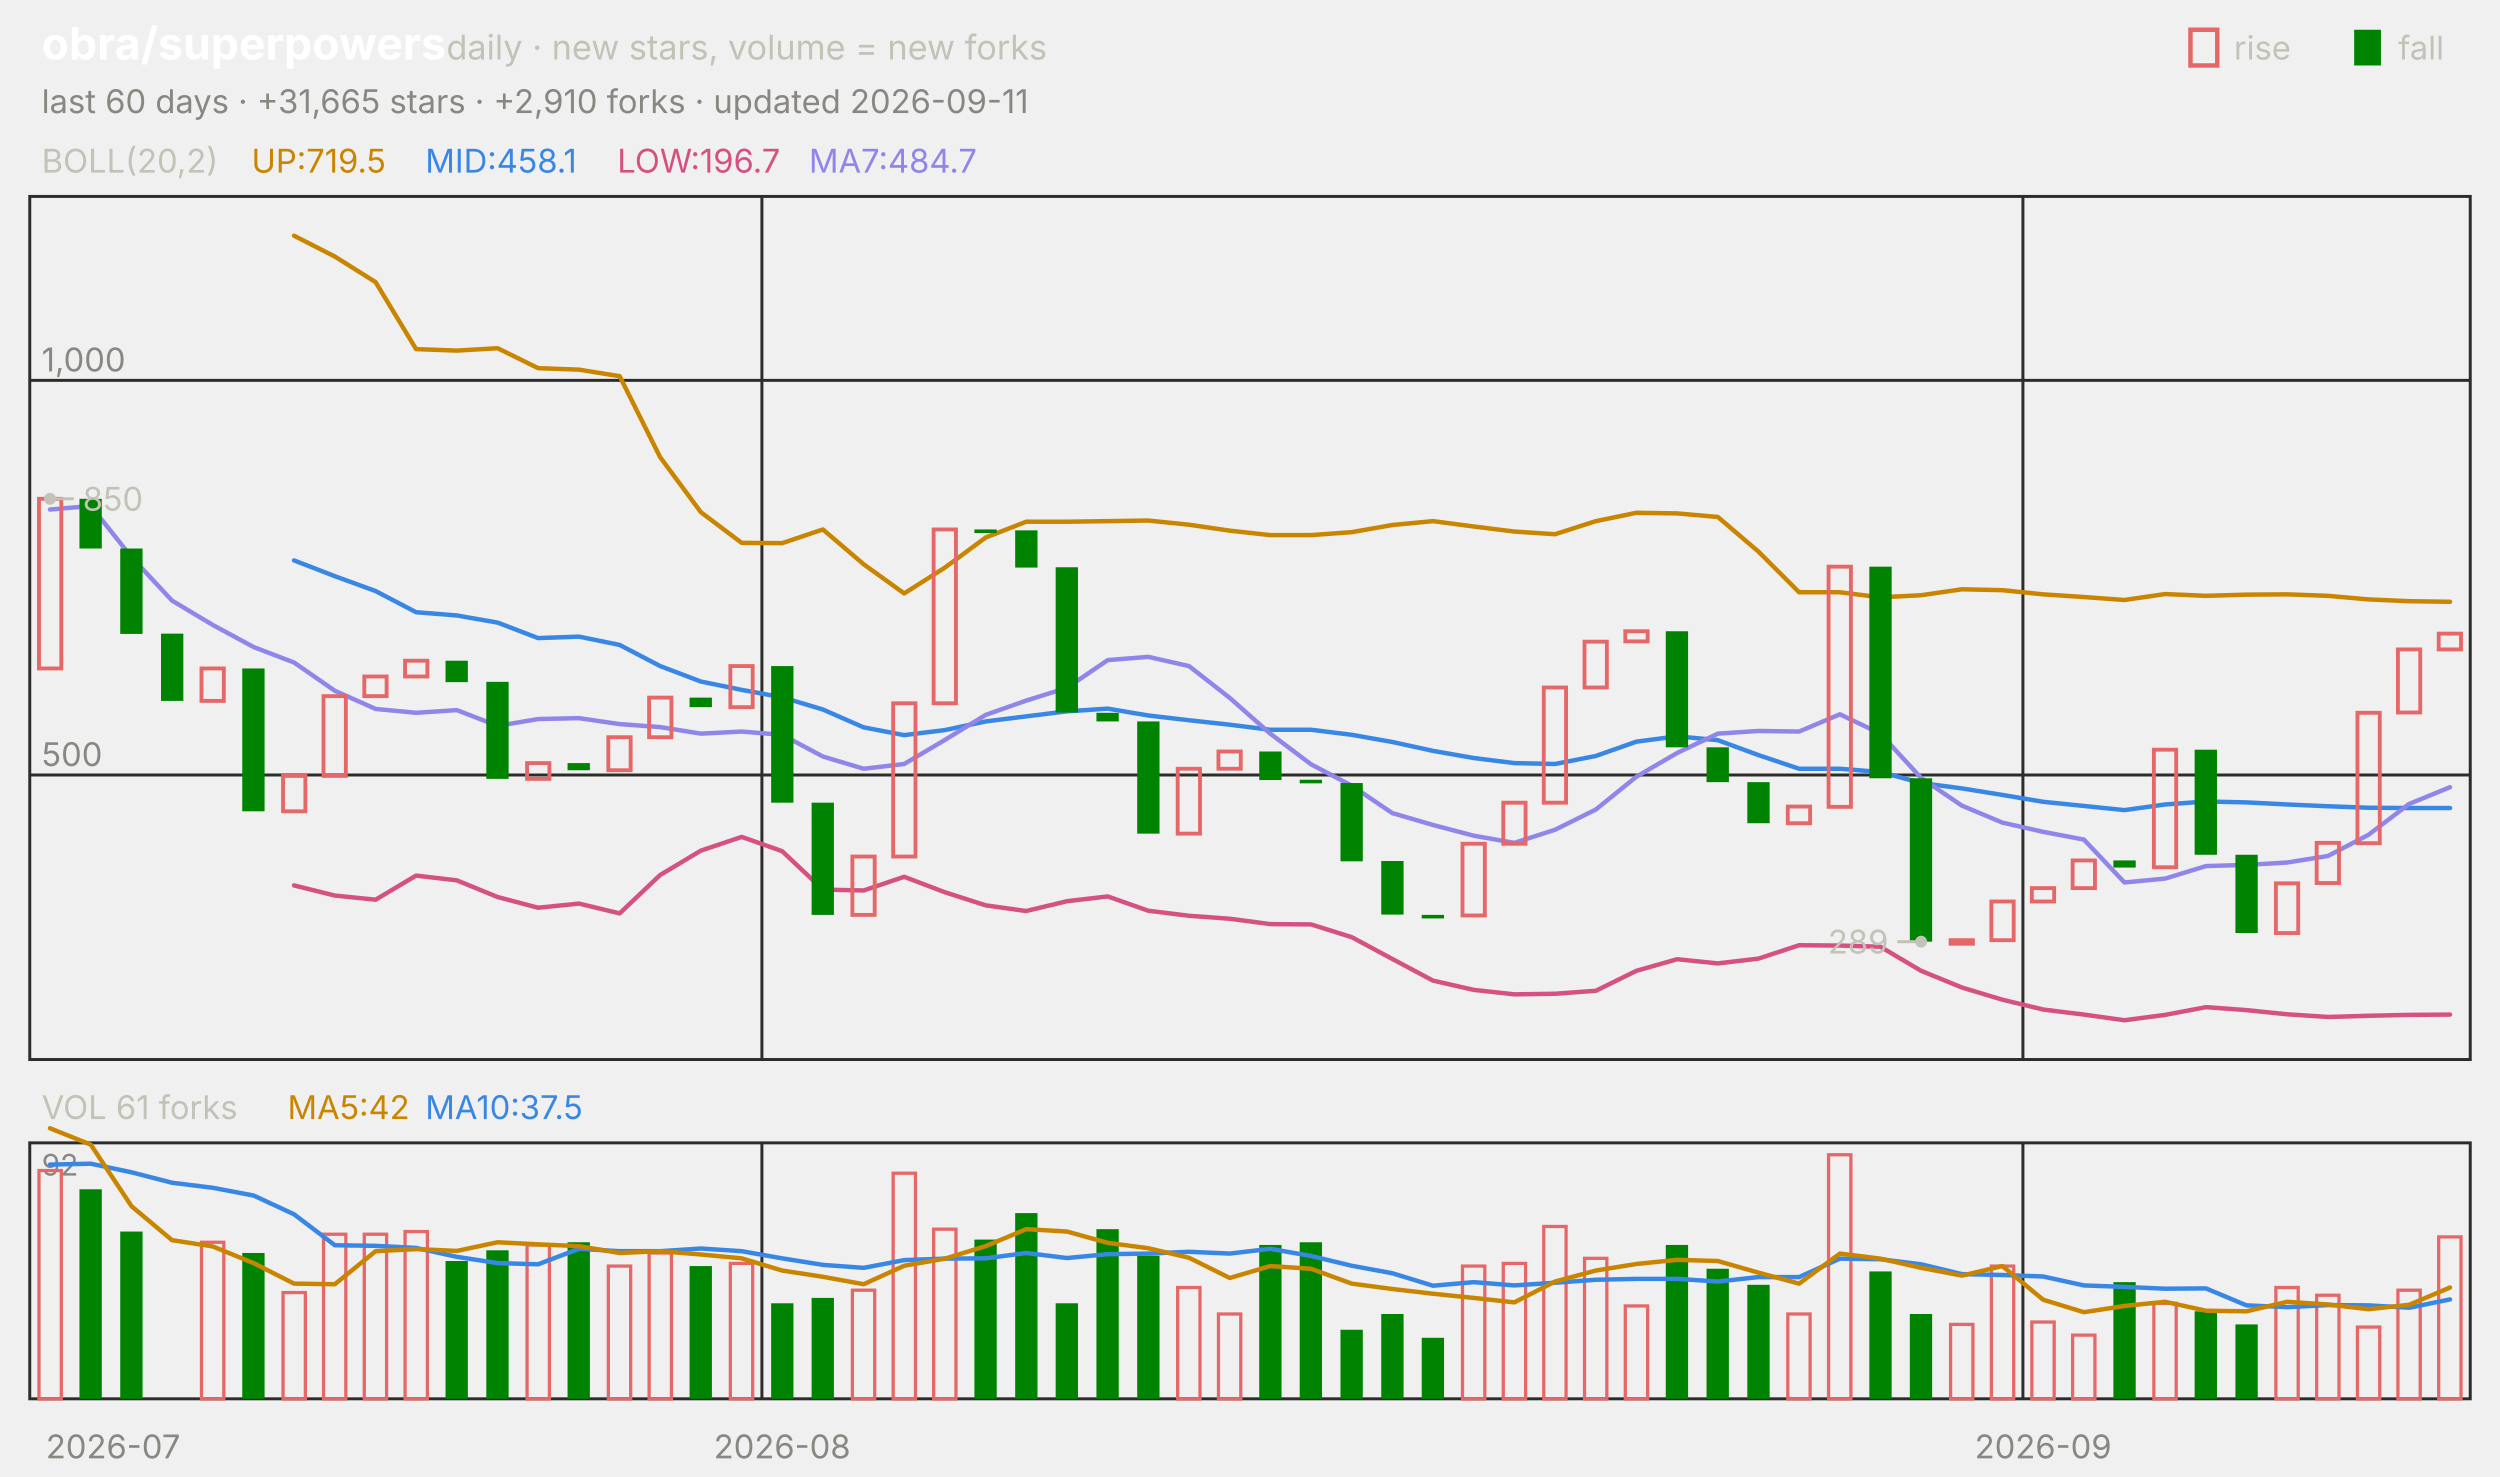
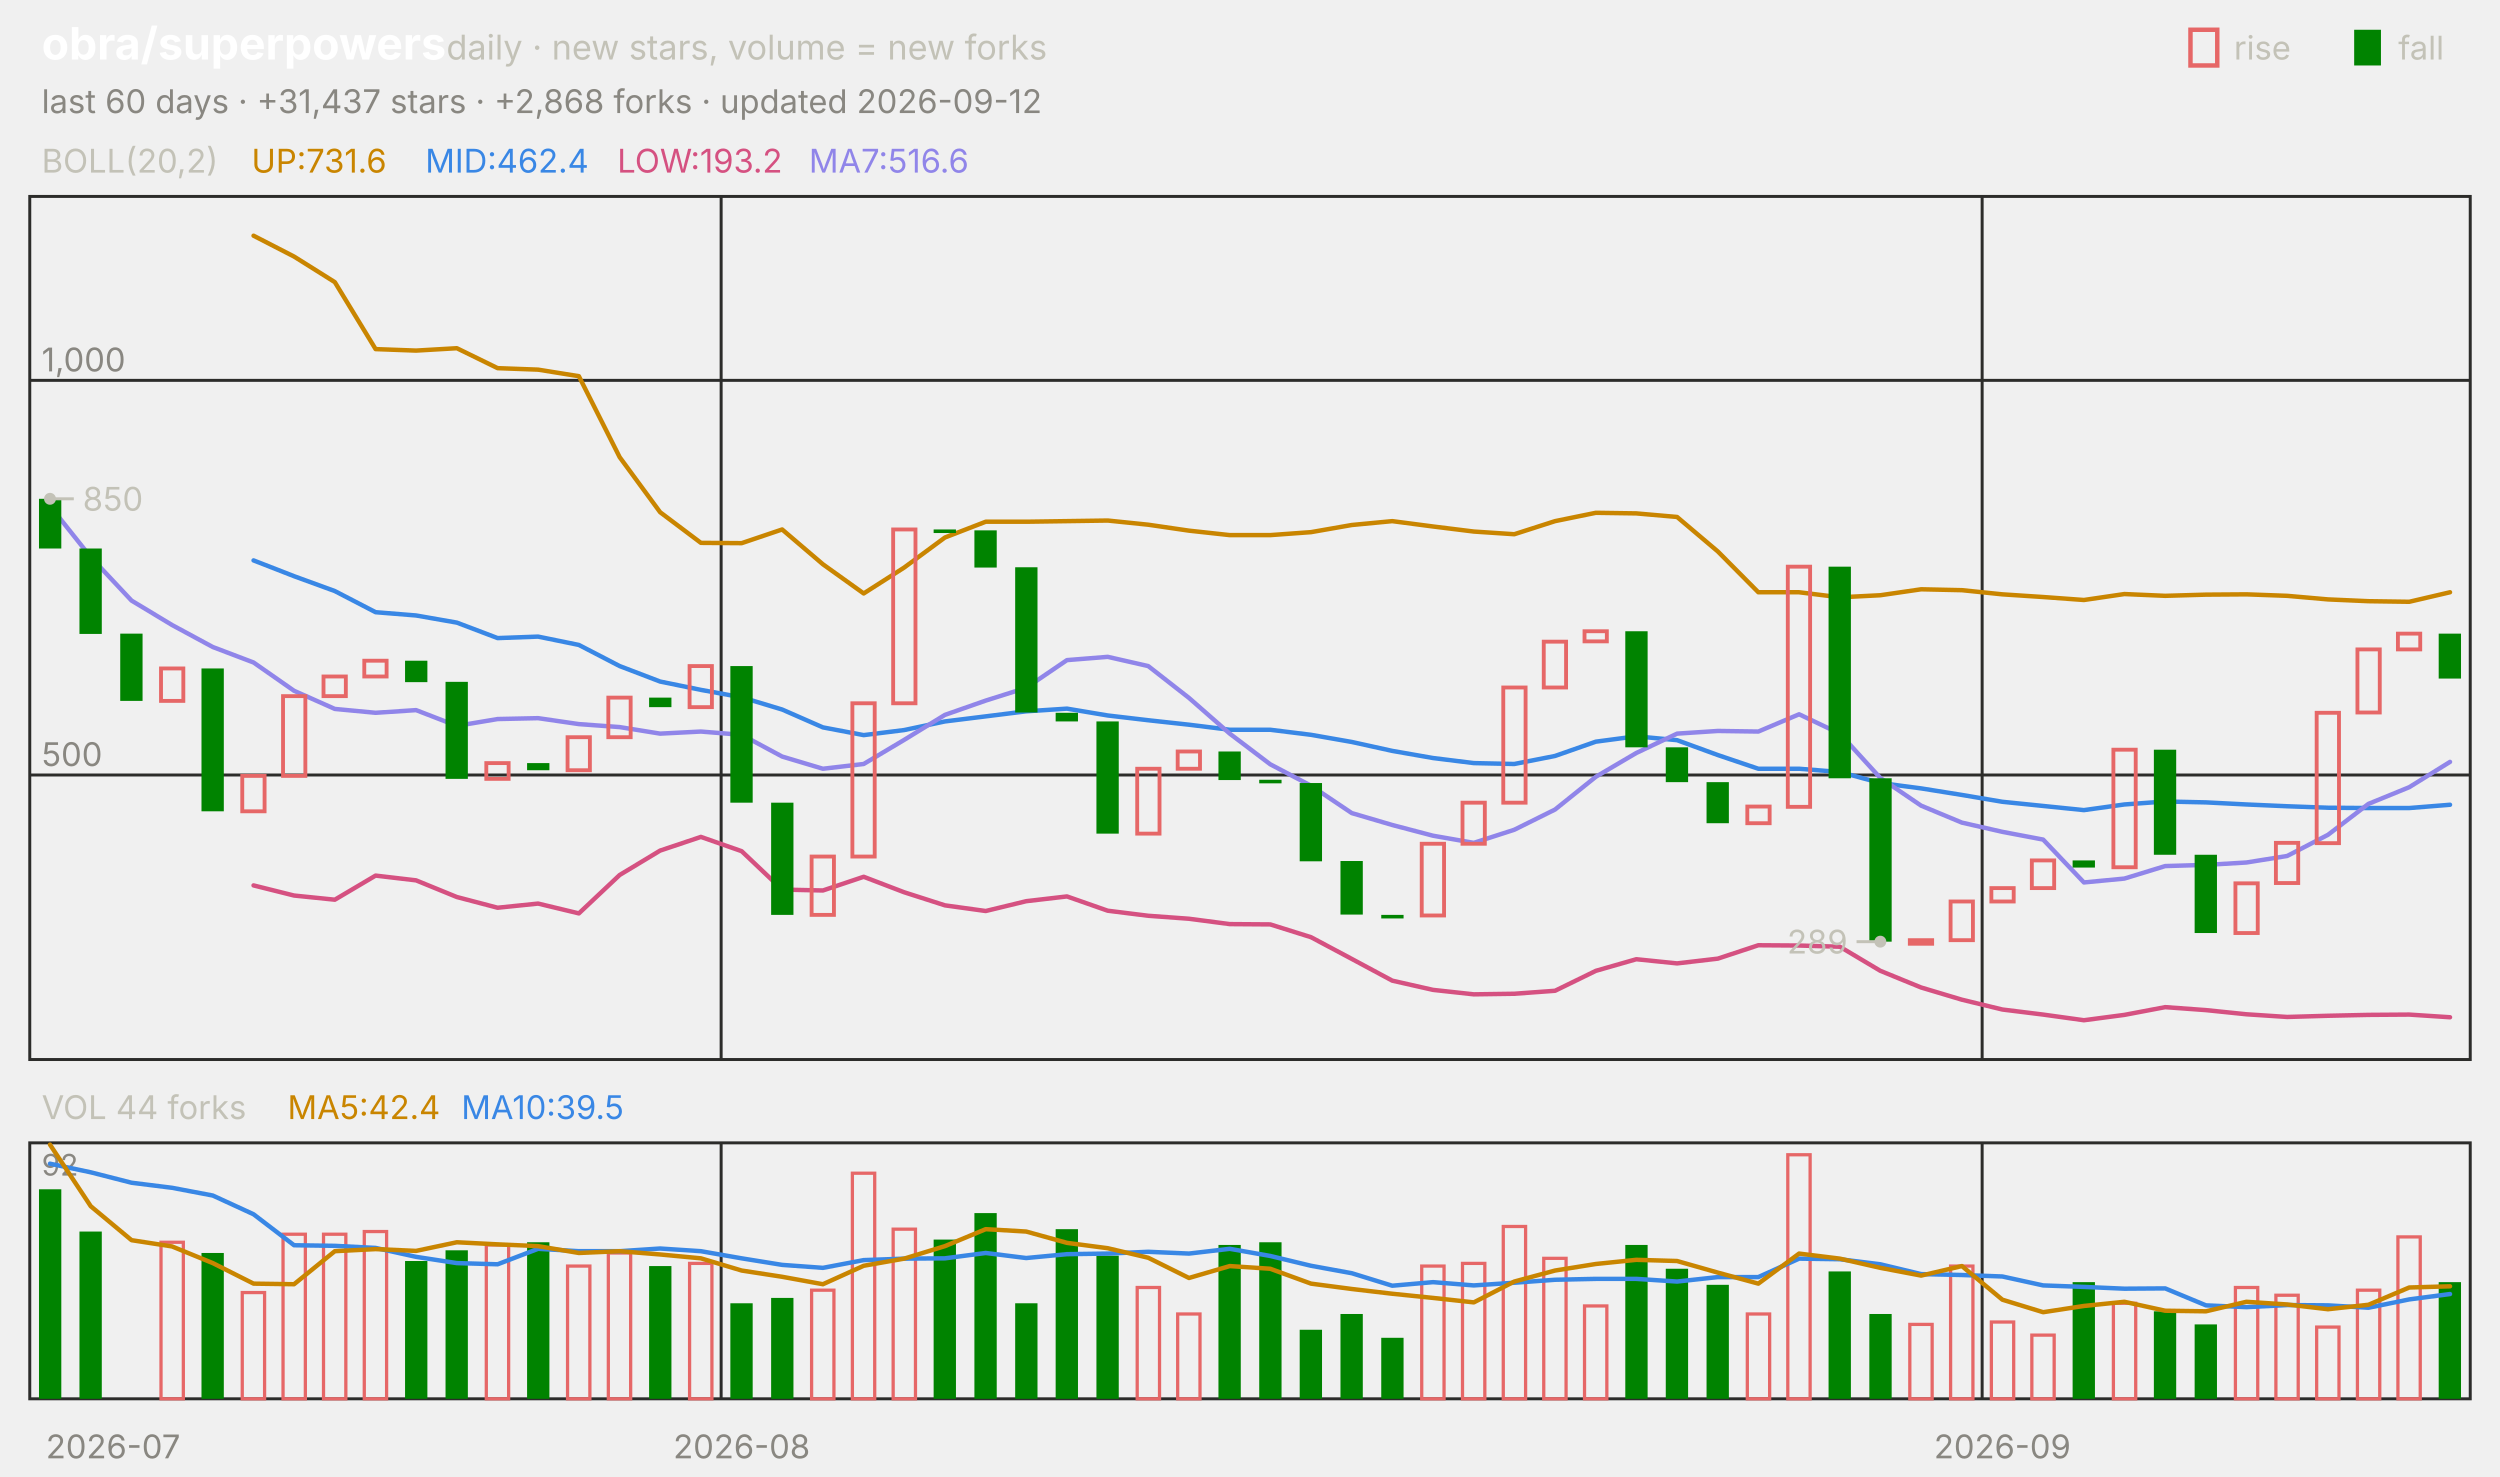
<svg xmlns="http://www.w3.org/2000/svg" viewBox="0 0 840 496" width="840" height="496" font-family="-apple-system,'Segoe UI',system-ui,sans-serif" role="img" aria-label="obra/superpowers candlestick chart">
  <text x="14.0" y="20.0" font-size="15" fill="#ffffff" font-weight="650">obra/superpowers</text>
  <text x="150.0" y="20.0" font-size="11.5" fill="#c3c2b7">daily · new stars, volume = new forks</text>
  <text x="805.8" y="20.0" font-size="11.0" fill="#c3c2b7">fall</text>
  <rect x="791" y="10" width="9" height="12" fill="#008300" />
  <text x="750.6" y="20.0" font-size="11.0" fill="#c3c2b7">rise</text>
  <rect x="736" y="10" width="9" height="12" fill="none" stroke="#e66767" stroke-width="1.5" />
-   <text x="14.0" y="38.0" font-size="11.0" fill="#898781">last 60 days · +31,665 stars · +2,910 forks · updated 2026-09-11</text>
+   <text x="14.0" y="38.0" font-size="11.0" fill="#898781">last 60 days · +31,437 stars · +2,868 forks · updated 2026-09-12</text>
  <rect x="10" y="66" width="820" height="290" fill="none" stroke="#2c2c2a" />
  <rect x="10" y="384" width="820" height="86" fill="none" stroke="#2c2c2a" />
  <text x="38.0" y="490.0" font-size="11.0" fill="#898781" text-anchor="middle">2026-07</text>
-   <line x1="256.0" y1="66.0" x2="256.0" y2="356.0" stroke="#2c2c2a" stroke-width="1.0" />
-   <line x1="256.0" y1="384.0" x2="256.0" y2="470.0" stroke="#2c2c2a" stroke-width="1.0" />
-   <text x="262.8" y="490.0" font-size="11.0" fill="#898781" text-anchor="middle">2026-08</text>
-   <line x1="679.7" y1="66.0" x2="679.7" y2="356.0" stroke="#2c2c2a" stroke-width="1.0" />
-   <line x1="679.7" y1="384.0" x2="679.7" y2="470.0" stroke="#2c2c2a" stroke-width="1.0" />
-   <text x="686.5" y="490.0" font-size="11.0" fill="#898781" text-anchor="middle">2026-09</text>
+   <line x1="242.3" y1="66.0" x2="242.3" y2="356.0" stroke="#2c2c2a" stroke-width="1.0" />
+   <line x1="242.3" y1="384.0" x2="242.3" y2="470.0" stroke="#2c2c2a" stroke-width="1.0" />
+   <text x="249.2" y="490.0" font-size="11.0" fill="#898781" text-anchor="middle">2026-08</text>
+   <line x1="666.0" y1="66.0" x2="666.0" y2="356.0" stroke="#2c2c2a" stroke-width="1.0" />
+   <line x1="666.0" y1="384.0" x2="666.0" y2="470.0" stroke="#2c2c2a" stroke-width="1.0" />
+   <text x="672.8" y="490.0" font-size="11.0" fill="#898781" text-anchor="middle">2026-09</text>
  <text x="14.0" y="58.0" font-size="11.0" fill="#c3c2b7">BOLL(20,2)</text>
-   <text x="84.5" y="58.0" font-size="11.0" fill="#c98500">UP:719.5</text>
-   <text x="142.9" y="58.0" font-size="11.0" fill="#3987e5">MID:458.1</text>
-   <text x="207.4" y="58.0" font-size="11.0" fill="#d55181">LOW:196.7</text>
-   <text x="271.8" y="58.0" font-size="11.0" fill="#9085e9">MA7:484.7</text>
+   <text x="84.5" y="58.0" font-size="11.0" fill="#c98500">UP:731.6</text>
+   <text x="142.9" y="58.0" font-size="11.0" fill="#3987e5">MID:462.4</text>
+   <text x="207.4" y="58.0" font-size="11.0" fill="#d55181">LOW:193.2</text>
+   <text x="271.8" y="58.0" font-size="11.0" fill="#9085e9">MA7:516.6</text>
  <line x1="10.0" y1="260.4" x2="830.0" y2="260.4" stroke="#2c2c2a" stroke-width="1.0" />
  <text x="14.0" y="257.4" font-size="11.0" fill="#898781">500</text>
  <line x1="10.0" y1="127.8" x2="830.0" y2="127.8" stroke="#2c2c2a" stroke-width="1.0" />
  <text x="14.0" y="124.8" font-size="11.0" fill="#898781">1,000</text>
-   <polyline points="98.8,79.2 112.5,86.2 126.2,94.8 139.8,117.3 153.5,117.8 167.2,117.0 180.8,123.7 194.5,124.2 208.2,126.4 221.8,153.6 235.5,172.1 249.2,182.4 262.8,182.5 276.5,177.9 290.2,189.6 303.8,199.4 317.5,190.7 331.2,180.6 344.8,175.3 358.5,175.3 372.2,175.1 385.8,174.9 399.5,176.3 413.2,178.3 426.8,179.8 440.5,179.8 454.2,178.8 467.8,176.4 481.5,175.1 495.2,176.9 508.8,178.6 522.5,179.5 536.2,175.1 549.8,172.3 563.5,172.5 577.2,173.7 590.8,185.3 604.5,199.0 618.2,199.0 631.8,200.7 645.5,200.0 659.2,198.0 672.8,198.3 686.5,199.7 700.2,200.6 713.8,201.6 727.5,199.6 741.2,200.2 754.8,199.8 768.5,199.7 782.2,200.2 795.8,201.4 809.5,202.0 823.2,202.2" fill="none" stroke="#c98500" stroke-width="1.5" stroke-linejoin="round" stroke-linecap="round" />
-   <polyline points="98.8,188.3 112.5,193.6 126.2,198.6 139.8,205.7 153.5,206.8 167.2,209.2 180.8,214.4 194.5,213.9 208.2,216.7 221.8,223.8 235.5,229.0 249.2,231.8 262.8,234.3 276.5,238.4 290.2,244.4 303.8,247.0 317.5,245.3 331.2,242.4 344.8,240.7 358.5,239.0 372.2,238.1 385.8,240.4 399.5,242.0 413.2,243.5 426.8,245.2 440.5,245.2 454.2,246.9 467.8,249.3 481.5,252.3 495.2,254.7 508.8,256.4 522.5,256.7 536.2,254.0 549.8,249.2 563.5,247.4 577.2,248.7 590.8,253.7 604.5,258.3 618.2,258.3 631.8,259.4 645.5,263.1 659.2,264.9 672.8,267.1 686.5,269.4 700.2,270.8 713.8,272.2 727.5,270.3 741.2,269.3 754.8,269.6 768.5,270.3 782.2,270.9 795.8,271.4 809.5,271.5 823.2,271.5" fill="none" stroke="#3987e5" stroke-width="1.5" stroke-linejoin="round" stroke-linecap="round" />
-   <polyline points="98.8,297.5 112.5,300.9 126.2,302.3 139.8,294.2 153.5,295.8 167.2,301.4 180.8,305.0 194.5,303.6 208.2,306.9 221.8,294.0 235.5,285.8 249.2,281.2 262.8,286.0 276.5,298.9 290.2,299.2 303.8,294.6 317.5,299.8 331.2,304.2 344.8,306.1 358.5,302.8 372.2,301.2 385.8,306.0 399.5,307.7 413.2,308.7 426.8,310.5 440.5,310.6 454.2,314.9 467.8,322.2 481.5,329.5 495.2,332.6 508.8,334.1 522.5,333.9 536.2,332.9 549.8,326.2 563.5,322.3 577.2,323.7 590.8,322.1 604.5,317.6 618.2,317.7 631.8,318.1 645.5,326.2 659.2,331.8 672.8,335.9 686.5,339.2 700.2,340.9 713.8,342.8 727.5,341.0 741.2,338.4 754.8,339.4 768.5,340.8 782.2,341.7 795.8,341.3 809.5,341.0 823.2,340.9" fill="none" stroke="#d55181" stroke-width="1.5" stroke-linejoin="round" stroke-linecap="round" />
-   <polyline points="16.8,171.2 30.5,170.0 44.2,187.2 57.8,201.8 71.5,210.0 85.2,217.4 98.8,222.6 112.5,232.1 126.2,238.2 139.8,239.5 153.5,238.6 167.2,243.9 180.8,241.6 194.5,241.3 208.2,243.3 221.8,244.3 235.5,246.5 249.2,245.8 262.8,246.9 276.5,254.2 290.2,258.3 303.8,256.7 317.5,248.6 331.2,240.2 344.8,235.4 358.5,231.1 372.2,221.8 385.8,220.7 399.5,223.8 413.2,234.5 426.8,246.5 440.5,256.8 454.2,264.0 467.8,273.2 481.5,277.2 495.2,280.8 508.8,283.2 522.5,278.8 536.2,272.0 549.8,261.0 563.5,253.0 577.2,246.5 590.8,245.6 604.5,245.8 618.2,240.0 631.8,246.5 645.5,261.4 659.2,270.7 672.8,276.4 686.5,279.5 700.2,282.1 713.8,296.5 727.5,295.2 741.2,291.0 754.8,290.6 768.5,289.8 782.2,287.6 795.8,280.5 809.5,270.1 823.2,264.5" fill="none" stroke="#9085e9" stroke-width="1.5" stroke-linejoin="round" stroke-linecap="round" />
-   <rect x="13.1" y="167.6" width="7.5" height="57.0" fill="none" stroke="#e66767" stroke-width="1.3" />
-   <rect x="26.7" y="167.6" width="7.5" height="16.7" fill="#008300" />
-   <rect x="40.4" y="184.3" width="7.5" height="28.7" fill="#008300" />
-   <rect x="54.1" y="212.9" width="7.5" height="22.6" fill="#008300" />
-   <rect x="67.7" y="224.6" width="7.5" height="10.9" fill="none" stroke="#e66767" stroke-width="1.3" />
-   <rect x="81.4" y="224.6" width="7.5" height="48.0" fill="#008300" />
-   <rect x="95.1" y="260.7" width="7.5" height="11.9" fill="none" stroke="#e66767" stroke-width="1.3" />
-   <rect x="108.7" y="233.9" width="7.5" height="26.8" fill="none" stroke="#e66767" stroke-width="1.3" />
-   <rect x="122.4" y="227.3" width="7.5" height="6.6" fill="none" stroke="#e66767" stroke-width="1.3" />
-   <rect x="136.1" y="222.0" width="7.5" height="5.3" fill="none" stroke="#e66767" stroke-width="1.3" />
-   <rect x="149.7" y="222.0" width="7.5" height="7.2" fill="#008300" />
-   <rect x="163.4" y="229.1" width="7.5" height="32.6" fill="#008300" />
-   <rect x="177.1" y="256.4" width="7.5" height="5.3" fill="none" stroke="#e66767" stroke-width="1.3" />
-   <rect x="190.7" y="256.4" width="7.5" height="2.4" fill="#008300" />
-   <rect x="204.4" y="247.7" width="7.5" height="11.1" fill="none" stroke="#e66767" stroke-width="1.3" />
-   <rect x="218.1" y="234.4" width="7.5" height="13.3" fill="none" stroke="#e66767" stroke-width="1.3" />
-   <rect x="231.7" y="234.4" width="7.5" height="3.2" fill="#008300" />
-   <rect x="245.4" y="223.8" width="7.5" height="13.8" fill="none" stroke="#e66767" stroke-width="1.3" />
-   <rect x="259.1" y="223.8" width="7.5" height="45.9" fill="#008300" />
-   <rect x="272.7" y="269.7" width="7.5" height="37.7" fill="#008300" />
-   <rect x="286.4" y="287.8" width="7.5" height="19.6" fill="none" stroke="#e66767" stroke-width="1.3" />
-   <rect x="300.1" y="236.3" width="7.5" height="51.5" fill="none" stroke="#e66767" stroke-width="1.3" />
-   <rect x="313.7" y="177.9" width="7.5" height="58.4" fill="none" stroke="#e66767" stroke-width="1.3" />
-   <rect x="327.4" y="177.9" width="7.5" height="1.2" fill="#008300" />
-   <rect x="341.1" y="178.2" width="7.5" height="12.5" fill="#008300" />
-   <rect x="354.7" y="190.6" width="7.5" height="48.8" fill="#008300" />
-   <rect x="368.4" y="239.5" width="7.5" height="2.9" fill="#008300" />
-   <rect x="382.1" y="242.4" width="7.5" height="37.7" fill="#008300" />
-   <rect x="395.7" y="258.3" width="7.5" height="21.8" fill="none" stroke="#e66767" stroke-width="1.3" />
-   <rect x="409.4" y="252.5" width="7.5" height="5.8" fill="none" stroke="#e66767" stroke-width="1.3" />
-   <rect x="423.1" y="252.5" width="7.5" height="9.6" fill="#008300" />
-   <rect x="436.7" y="262.0" width="7.5" height="1.2" fill="#008300" />
-   <rect x="450.4" y="263.1" width="7.5" height="26.3" fill="#008300" />
-   <rect x="464.1" y="289.3" width="7.5" height="18.0" fill="#008300" />
-   <rect x="477.7" y="307.4" width="7.5" height="1.2" fill="#008300" />
-   <rect x="491.4" y="283.5" width="7.5" height="24.1" fill="none" stroke="#e66767" stroke-width="1.3" />
-   <rect x="505.1" y="269.7" width="7.5" height="13.8" fill="none" stroke="#e66767" stroke-width="1.3" />
-   <rect x="518.7" y="231.0" width="7.5" height="38.7" fill="none" stroke="#e66767" stroke-width="1.3" />
-   <rect x="532.4" y="215.6" width="7.5" height="15.4" fill="none" stroke="#e66767" stroke-width="1.3" />
-   <rect x="546.1" y="212.1" width="7.5" height="3.4" fill="none" stroke="#e66767" stroke-width="1.3" />
-   <rect x="559.7" y="212.1" width="7.5" height="39.0" fill="#008300" />
-   <rect x="573.4" y="251.1" width="7.5" height="11.7" fill="#008300" />
-   <rect x="587.1" y="262.8" width="7.5" height="13.8" fill="#008300" />
-   <rect x="600.7" y="271.0" width="7.5" height="5.6" fill="none" stroke="#e66767" stroke-width="1.3" />
-   <rect x="614.4" y="190.4" width="7.5" height="80.7" fill="none" stroke="#e66767" stroke-width="1.3" />
-   <rect x="628.1" y="190.4" width="7.5" height="71.1" fill="#008300" />
-   <rect x="641.7" y="261.5" width="7.5" height="54.9" fill="#008300" />
-   <rect x="655.4" y="315.9" width="7.5" height="1.2" fill="none" stroke="#e66767" stroke-width="1.3" />
-   <rect x="669.1" y="302.9" width="7.5" height="13.0" fill="none" stroke="#e66767" stroke-width="1.3" />
-   <rect x="682.7" y="298.4" width="7.5" height="4.5" fill="none" stroke="#e66767" stroke-width="1.3" />
-   <rect x="696.4" y="289.1" width="7.5" height="9.3" fill="none" stroke="#e66767" stroke-width="1.3" />
-   <rect x="710.1" y="289.1" width="7.5" height="2.4" fill="#008300" />
-   <rect x="723.7" y="251.9" width="7.5" height="39.5" fill="none" stroke="#e66767" stroke-width="1.3" />
-   <rect x="737.4" y="251.9" width="7.5" height="35.3" fill="#008300" />
-   <rect x="751.1" y="287.2" width="7.5" height="26.3" fill="#008300" />
-   <rect x="764.7" y="296.8" width="7.5" height="16.7" fill="none" stroke="#e66767" stroke-width="1.3" />
-   <rect x="778.4" y="283.2" width="7.5" height="13.5" fill="none" stroke="#e66767" stroke-width="1.3" />
-   <rect x="792.1" y="239.5" width="7.5" height="43.8" fill="none" stroke="#e66767" stroke-width="1.3" />
-   <rect x="805.7" y="218.2" width="7.5" height="21.2" fill="none" stroke="#e66767" stroke-width="1.3" />
-   <rect x="819.4" y="212.9" width="7.5" height="5.3" fill="none" stroke="#e66767" stroke-width="1.3" />
+   <polyline points="85.2,79.2 98.8,86.2 112.5,94.8 126.2,117.3 139.8,117.8 153.5,117.0 167.2,123.7 180.8,124.2 194.5,126.4 208.2,153.6 221.8,172.1 235.5,182.4 249.2,182.5 262.8,177.9 276.5,189.6 290.2,199.4 303.8,190.7 317.5,180.6 331.2,175.3 344.8,175.3 358.5,175.1 372.2,174.9 385.8,176.3 399.5,178.3 413.2,179.8 426.8,179.8 440.5,178.8 454.2,176.4 467.8,175.1 481.5,176.9 495.2,178.6 508.8,179.5 522.5,175.1 536.2,172.3 549.8,172.5 563.5,173.7 577.2,185.3 590.8,199.0 604.5,199.0 618.2,200.7 631.8,200.0 645.5,198.0 659.2,198.3 672.8,199.7 686.5,200.6 700.2,201.6 713.8,199.6 727.5,200.2 741.2,199.8 754.8,199.7 768.5,200.2 782.2,201.4 795.8,202.0 809.5,202.2 823.2,199.0" fill="none" stroke="#c98500" stroke-width="1.5" stroke-linejoin="round" stroke-linecap="round" />
+   <polyline points="85.2,188.3 98.8,193.6 112.5,198.6 126.2,205.7 139.8,206.8 153.5,209.2 167.2,214.4 180.8,213.9 194.5,216.7 208.2,223.8 221.8,229.0 235.5,231.8 249.2,234.3 262.8,238.4 276.5,244.4 290.2,247.0 303.8,245.3 317.5,242.4 331.2,240.7 344.8,239.0 358.5,238.1 372.2,240.4 385.8,242.0 399.5,243.5 413.2,245.2 426.8,245.2 440.5,246.9 454.2,249.3 467.8,252.3 481.5,254.7 495.2,256.4 508.8,256.7 522.5,254.0 536.2,249.2 549.8,247.4 563.5,248.7 577.2,253.7 590.8,258.3 604.5,258.3 618.2,259.4 631.8,263.1 645.5,264.9 659.2,267.1 672.8,269.4 686.5,270.8 700.2,272.2 713.8,270.3 727.5,269.3 741.2,269.6 754.8,270.3 768.5,270.9 782.2,271.4 795.8,271.5 809.5,271.5 823.2,270.4" fill="none" stroke="#3987e5" stroke-width="1.5" stroke-linejoin="round" stroke-linecap="round" />
+   <polyline points="85.2,297.5 98.8,300.9 112.5,302.3 126.2,294.2 139.8,295.8 153.5,301.4 167.2,305.0 180.8,303.6 194.5,306.9 208.2,294.0 221.8,285.8 235.5,281.2 249.2,286.0 262.8,298.9 276.5,299.2 290.2,294.6 303.8,299.8 317.5,304.2 331.2,306.1 344.8,302.8 358.5,301.2 372.2,306.0 385.8,307.7 399.5,308.7 413.2,310.5 426.8,310.6 440.5,314.9 454.2,322.2 467.8,329.5 481.5,332.6 495.2,334.1 508.8,333.9 522.5,332.9 536.2,326.2 549.8,322.3 563.5,323.7 577.2,322.1 590.8,317.6 604.5,317.7 618.2,318.1 631.8,326.2 645.5,331.8 659.2,335.9 672.8,339.2 686.5,340.9 700.2,342.8 713.8,341.0 727.5,338.4 741.2,339.4 754.8,340.8 768.5,341.7 782.2,341.3 795.8,341.0 809.5,340.9 823.2,341.8" fill="none" stroke="#d55181" stroke-width="1.5" stroke-linejoin="round" stroke-linecap="round" />
+   <polyline points="16.8,170.0 30.5,187.2 44.2,201.8 57.8,210.0 71.5,217.4 85.2,222.6 98.8,232.1 112.5,238.2 126.2,239.5 139.8,238.6 153.5,243.9 167.2,241.6 180.8,241.3 194.5,243.3 208.2,244.3 221.8,246.5 235.5,245.8 249.2,246.9 262.8,254.2 276.5,258.3 290.2,256.7 303.8,248.6 317.5,240.2 331.2,235.4 344.8,231.1 358.5,221.8 372.2,220.7 385.8,223.8 399.5,234.5 413.2,246.5 426.8,256.8 440.5,264.0 454.2,273.2 467.8,277.2 481.5,280.8 495.2,283.2 508.8,278.8 522.5,272.0 536.2,261.0 549.8,253.0 563.5,246.5 577.2,245.6 590.8,245.8 604.5,240.0 618.2,246.5 631.8,261.4 645.5,270.7 659.2,276.4 672.8,279.5 686.5,282.1 700.2,296.5 713.8,295.2 727.5,291.0 741.2,290.6 754.8,289.8 768.5,287.6 782.2,280.5 795.8,270.1 809.5,264.5 823.2,256.0" fill="none" stroke="#9085e9" stroke-width="1.5" stroke-linejoin="round" stroke-linecap="round" />
+   <rect x="13.1" y="167.6" width="7.5" height="16.7" fill="#008300" />
+   <rect x="26.7" y="184.3" width="7.5" height="28.7" fill="#008300" />
+   <rect x="40.4" y="212.9" width="7.5" height="22.6" fill="#008300" />
+   <rect x="54.1" y="224.6" width="7.5" height="10.9" fill="none" stroke="#e66767" stroke-width="1.3" />
+   <rect x="67.7" y="224.6" width="7.5" height="48.0" fill="#008300" />
+   <rect x="81.4" y="260.7" width="7.5" height="11.9" fill="none" stroke="#e66767" stroke-width="1.3" />
+   <rect x="95.1" y="233.9" width="7.5" height="26.8" fill="none" stroke="#e66767" stroke-width="1.3" />
+   <rect x="108.7" y="227.3" width="7.5" height="6.6" fill="none" stroke="#e66767" stroke-width="1.3" />
+   <rect x="122.4" y="222.0" width="7.5" height="5.3" fill="none" stroke="#e66767" stroke-width="1.3" />
+   <rect x="136.1" y="222.0" width="7.5" height="7.2" fill="#008300" />
+   <rect x="149.7" y="229.1" width="7.5" height="32.6" fill="#008300" />
+   <rect x="163.4" y="256.4" width="7.5" height="5.3" fill="none" stroke="#e66767" stroke-width="1.3" />
+   <rect x="177.1" y="256.4" width="7.5" height="2.4" fill="#008300" />
+   <rect x="190.7" y="247.7" width="7.5" height="11.1" fill="none" stroke="#e66767" stroke-width="1.3" />
+   <rect x="204.4" y="234.4" width="7.5" height="13.3" fill="none" stroke="#e66767" stroke-width="1.3" />
+   <rect x="218.1" y="234.4" width="7.5" height="3.2" fill="#008300" />
+   <rect x="231.7" y="223.8" width="7.5" height="13.8" fill="none" stroke="#e66767" stroke-width="1.3" />
+   <rect x="245.4" y="223.8" width="7.5" height="45.9" fill="#008300" />
+   <rect x="259.1" y="269.7" width="7.5" height="37.7" fill="#008300" />
+   <rect x="272.7" y="287.8" width="7.5" height="19.6" fill="none" stroke="#e66767" stroke-width="1.3" />
+   <rect x="286.4" y="236.3" width="7.5" height="51.5" fill="none" stroke="#e66767" stroke-width="1.3" />
+   <rect x="300.1" y="177.9" width="7.5" height="58.4" fill="none" stroke="#e66767" stroke-width="1.3" />
+   <rect x="313.7" y="177.9" width="7.5" height="1.2" fill="#008300" />
+   <rect x="327.4" y="178.2" width="7.5" height="12.5" fill="#008300" />
+   <rect x="341.1" y="190.6" width="7.5" height="48.8" fill="#008300" />
+   <rect x="354.7" y="239.5" width="7.5" height="2.9" fill="#008300" />
+   <rect x="368.4" y="242.4" width="7.5" height="37.7" fill="#008300" />
+   <rect x="382.1" y="258.3" width="7.5" height="21.8" fill="none" stroke="#e66767" stroke-width="1.3" />
+   <rect x="395.7" y="252.5" width="7.5" height="5.8" fill="none" stroke="#e66767" stroke-width="1.3" />
+   <rect x="409.4" y="252.5" width="7.5" height="9.6" fill="#008300" />
+   <rect x="423.1" y="262.0" width="7.5" height="1.2" fill="#008300" />
+   <rect x="436.7" y="263.1" width="7.5" height="26.3" fill="#008300" />
+   <rect x="450.4" y="289.3" width="7.5" height="18.0" fill="#008300" />
+   <rect x="464.1" y="307.4" width="7.5" height="1.2" fill="#008300" />
+   <rect x="477.7" y="283.5" width="7.5" height="24.1" fill="none" stroke="#e66767" stroke-width="1.3" />
+   <rect x="491.4" y="269.7" width="7.5" height="13.8" fill="none" stroke="#e66767" stroke-width="1.3" />
+   <rect x="505.1" y="231.0" width="7.5" height="38.7" fill="none" stroke="#e66767" stroke-width="1.3" />
+   <rect x="518.7" y="215.6" width="7.5" height="15.4" fill="none" stroke="#e66767" stroke-width="1.3" />
+   <rect x="532.4" y="212.1" width="7.5" height="3.4" fill="none" stroke="#e66767" stroke-width="1.3" />
+   <rect x="546.1" y="212.1" width="7.5" height="39.0" fill="#008300" />
+   <rect x="559.7" y="251.1" width="7.5" height="11.7" fill="#008300" />
+   <rect x="573.4" y="262.8" width="7.5" height="13.8" fill="#008300" />
+   <rect x="587.1" y="271.0" width="7.5" height="5.6" fill="none" stroke="#e66767" stroke-width="1.3" />
+   <rect x="600.7" y="190.4" width="7.5" height="80.7" fill="none" stroke="#e66767" stroke-width="1.3" />
+   <rect x="614.4" y="190.4" width="7.5" height="71.1" fill="#008300" />
+   <rect x="628.1" y="261.5" width="7.5" height="54.9" fill="#008300" />
+   <rect x="641.7" y="315.9" width="7.5" height="1.2" fill="none" stroke="#e66767" stroke-width="1.3" />
+   <rect x="655.4" y="302.9" width="7.5" height="13.0" fill="none" stroke="#e66767" stroke-width="1.3" />
+   <rect x="669.1" y="298.4" width="7.5" height="4.5" fill="none" stroke="#e66767" stroke-width="1.3" />
+   <rect x="682.7" y="289.1" width="7.5" height="9.3" fill="none" stroke="#e66767" stroke-width="1.3" />
+   <rect x="696.4" y="289.1" width="7.5" height="2.4" fill="#008300" />
+   <rect x="710.1" y="251.9" width="7.5" height="39.5" fill="none" stroke="#e66767" stroke-width="1.3" />
+   <rect x="723.7" y="251.9" width="7.5" height="35.3" fill="#008300" />
+   <rect x="737.4" y="287.2" width="7.5" height="26.3" fill="#008300" />
+   <rect x="751.1" y="296.8" width="7.5" height="16.7" fill="none" stroke="#e66767" stroke-width="1.3" />
+   <rect x="764.7" y="283.2" width="7.5" height="13.5" fill="none" stroke="#e66767" stroke-width="1.3" />
+   <rect x="778.4" y="239.5" width="7.5" height="43.8" fill="none" stroke="#e66767" stroke-width="1.3" />
+   <rect x="792.1" y="218.2" width="7.5" height="21.2" fill="none" stroke="#e66767" stroke-width="1.3" />
+   <rect x="805.7" y="212.9" width="7.5" height="5.3" fill="none" stroke="#e66767" stroke-width="1.3" />
+   <rect x="819.4" y="212.9" width="7.5" height="15.1" fill="#008300" />
  <circle cx="16.8" cy="167.6" r="2" fill="#c3c2b7" />
  <line x1="16.8" y1="167.6" x2="24.8" y2="167.6" stroke="#c3c2b7" stroke-width="1.0" />
  <text x="27.8" y="171.6" font-size="11.0" fill="#c3c2b7">850</text>
-   <circle cx="645.5" cy="316.4" r="2" fill="#c3c2b7" />
-   <line x1="645.5" y1="316.4" x2="637.5" y2="316.4" stroke="#c3c2b7" stroke-width="1.0" />
-   <text x="634.5" y="320.4" font-size="11.0" fill="#c3c2b7" text-anchor="end">289</text>
-   <text x="14.0" y="376.0" font-size="11.0" fill="#c3c2b7">VOL 61 forks</text>
-   <text x="96.6" y="376.0" font-size="11.0" fill="#c98500">MA5:42</text>
-   <text x="142.9" y="376.0" font-size="11.0" fill="#3987e5">MA10:37.5</text>
+   <circle cx="631.8" cy="316.4" r="2" fill="#c3c2b7" />
+   <line x1="631.8" y1="316.4" x2="623.8" y2="316.4" stroke="#c3c2b7" stroke-width="1.0" />
+   <text x="620.8" y="320.4" font-size="11.0" fill="#c3c2b7" text-anchor="end">289</text>
+   <text x="14.0" y="376.0" font-size="11.0" fill="#c3c2b7">VOL 44 forks</text>
+   <text x="96.6" y="376.0" font-size="11.0" fill="#c98500">MA5:42.4</text>
+   <text x="155.0" y="376.0" font-size="11.0" fill="#3987e5">MA10:39.5</text>
  <text x="14.0" y="395.0" font-size="10" fill="#898781">92</text>
-   <rect x="13.1" y="393.3" width="7.5" height="76.7" fill="none" stroke="#e66767" stroke-width="1.1" />
-   <rect x="26.7" y="399.6" width="7.5" height="70.4" fill="#008300" />
-   <rect x="40.4" y="413.8" width="7.5" height="56.2" fill="#008300" />
-   <rect x="67.7" y="417.4" width="7.5" height="52.6" fill="none" stroke="#e66767" stroke-width="1.1" />
-   <rect x="81.4" y="421.0" width="7.5" height="49.0" fill="#008300" />
-   <rect x="95.1" y="434.3" width="7.5" height="35.7" fill="none" stroke="#e66767" stroke-width="1.1" />
+   <rect x="13.1" y="399.6" width="7.5" height="70.4" fill="#008300" />
+   <rect x="26.7" y="413.8" width="7.5" height="56.2" fill="#008300" />
+   <rect x="54.1" y="417.4" width="7.5" height="52.6" fill="none" stroke="#e66767" stroke-width="1.1" />
+   <rect x="67.7" y="421.0" width="7.5" height="49.0" fill="#008300" />
+   <rect x="81.4" y="434.3" width="7.5" height="35.7" fill="none" stroke="#e66767" stroke-width="1.1" />
+   <rect x="95.1" y="414.7" width="7.5" height="55.3" fill="none" stroke="#e66767" stroke-width="1.1" />
  <rect x="108.7" y="414.7" width="7.5" height="55.3" fill="none" stroke="#e66767" stroke-width="1.1" />
-   <rect x="122.4" y="414.7" width="7.5" height="55.3" fill="none" stroke="#e66767" stroke-width="1.1" />
-   <rect x="136.1" y="413.8" width="7.5" height="56.2" fill="none" stroke="#e66767" stroke-width="1.1" />
-   <rect x="149.7" y="423.7" width="7.5" height="46.3" fill="#008300" />
-   <rect x="163.4" y="420.1" width="7.5" height="49.9" fill="#008300" />
-   <rect x="177.1" y="418.3" width="7.5" height="51.7" fill="none" stroke="#e66767" stroke-width="1.1" />
-   <rect x="190.7" y="417.4" width="7.5" height="52.6" fill="#008300" />
-   <rect x="204.4" y="425.4" width="7.5" height="44.6" fill="none" stroke="#e66767" stroke-width="1.1" />
-   <rect x="218.1" y="421.0" width="7.5" height="49.0" fill="none" stroke="#e66767" stroke-width="1.1" />
-   <rect x="231.7" y="425.4" width="7.5" height="44.6" fill="#008300" />
-   <rect x="245.4" y="424.5" width="7.5" height="45.5" fill="none" stroke="#e66767" stroke-width="1.1" />
-   <rect x="259.1" y="437.9" width="7.5" height="32.1" fill="#008300" />
-   <rect x="272.7" y="436.1" width="7.5" height="33.9" fill="#008300" />
-   <rect x="286.4" y="433.5" width="7.5" height="36.5" fill="none" stroke="#e66767" stroke-width="1.1" />
-   <rect x="300.1" y="394.2" width="7.5" height="75.8" fill="none" stroke="#e66767" stroke-width="1.1" />
-   <rect x="313.7" y="413.0" width="7.5" height="57.0" fill="none" stroke="#e66767" stroke-width="1.1" />
-   <rect x="327.4" y="416.5" width="7.5" height="53.5" fill="#008300" />
-   <rect x="341.1" y="407.6" width="7.5" height="62.4" fill="#008300" />
-   <rect x="354.7" y="437.9" width="7.5" height="32.1" fill="#008300" />
-   <rect x="368.4" y="413.0" width="7.5" height="57.0" fill="#008300" />
-   <rect x="382.1" y="421.9" width="7.5" height="48.1" fill="#008300" />
-   <rect x="395.7" y="432.6" width="7.5" height="37.4" fill="none" stroke="#e66767" stroke-width="1.1" />
-   <rect x="409.4" y="441.5" width="7.5" height="28.5" fill="none" stroke="#e66767" stroke-width="1.1" />
-   <rect x="423.1" y="418.3" width="7.5" height="51.7" fill="#008300" />
-   <rect x="436.7" y="417.4" width="7.5" height="52.6" fill="#008300" />
-   <rect x="450.4" y="446.8" width="7.5" height="23.2" fill="#008300" />
-   <rect x="464.1" y="441.5" width="7.5" height="28.5" fill="#008300" />
-   <rect x="477.7" y="449.5" width="7.5" height="20.5" fill="#008300" />
-   <rect x="491.4" y="425.4" width="7.5" height="44.6" fill="none" stroke="#e66767" stroke-width="1.1" />
-   <rect x="505.1" y="424.5" width="7.5" height="45.5" fill="none" stroke="#e66767" stroke-width="1.1" />
-   <rect x="518.7" y="412.1" width="7.5" height="57.9" fill="none" stroke="#e66767" stroke-width="1.1" />
-   <rect x="532.4" y="422.8" width="7.5" height="47.2" fill="none" stroke="#e66767" stroke-width="1.1" />
-   <rect x="546.1" y="438.8" width="7.5" height="31.2" fill="none" stroke="#e66767" stroke-width="1.1" />
-   <rect x="559.7" y="418.3" width="7.5" height="51.7" fill="#008300" />
-   <rect x="573.4" y="426.3" width="7.5" height="43.7" fill="#008300" />
-   <rect x="587.1" y="431.7" width="7.5" height="38.3" fill="#008300" />
-   <rect x="600.7" y="441.5" width="7.5" height="28.5" fill="none" stroke="#e66767" stroke-width="1.1" />
-   <rect x="614.4" y="388.0" width="7.5" height="82.0" fill="none" stroke="#e66767" stroke-width="1.1" />
-   <rect x="628.1" y="427.2" width="7.5" height="42.8" fill="#008300" />
-   <rect x="641.7" y="441.5" width="7.5" height="28.5" fill="#008300" />
-   <rect x="655.4" y="445.0" width="7.5" height="25.0" fill="none" stroke="#e66767" stroke-width="1.1" />
-   <rect x="669.1" y="425.4" width="7.5" height="44.6" fill="none" stroke="#e66767" stroke-width="1.1" />
-   <rect x="682.7" y="444.2" width="7.5" height="25.8" fill="none" stroke="#e66767" stroke-width="1.1" />
-   <rect x="696.4" y="448.6" width="7.5" height="21.4" fill="none" stroke="#e66767" stroke-width="1.1" />
-   <rect x="710.1" y="430.8" width="7.5" height="39.2" fill="#008300" />
-   <rect x="723.7" y="437.9" width="7.5" height="32.1" fill="none" stroke="#e66767" stroke-width="1.1" />
-   <rect x="737.4" y="440.6" width="7.5" height="29.4" fill="#008300" />
-   <rect x="751.1" y="445.0" width="7.5" height="25.0" fill="#008300" />
-   <rect x="764.7" y="432.6" width="7.5" height="37.4" fill="none" stroke="#e66767" stroke-width="1.1" />
-   <rect x="778.4" y="435.2" width="7.5" height="34.8" fill="none" stroke="#e66767" stroke-width="1.1" />
-   <rect x="792.1" y="445.9" width="7.5" height="24.1" fill="none" stroke="#e66767" stroke-width="1.1" />
-   <rect x="805.7" y="433.5" width="7.5" height="36.5" fill="none" stroke="#e66767" stroke-width="1.1" />
-   <rect x="819.4" y="415.6" width="7.5" height="54.4" fill="none" stroke="#e66767" stroke-width="1.1" />
-   <polyline points="16.8,391.3 30.5,391.0 44.2,393.9 57.8,397.4 71.5,399.1 85.2,401.7 98.8,408.0 112.5,418.4 126.2,418.6 139.8,419.3 153.5,422.3 167.2,424.4 180.8,424.8 194.5,419.6 208.2,420.4 221.8,420.4 235.5,419.5 249.2,420.4 262.8,422.8 276.5,425.0 290.2,426.0 303.8,423.4 317.5,422.9 331.2,422.8 344.8,421.0 358.5,422.7 372.2,421.4 385.8,421.2 399.5,420.6 413.2,421.2 426.8,419.6 440.5,422.0 454.2,425.3 467.8,427.8 481.5,432.0 495.2,430.8 508.8,431.9 522.5,431.0 536.2,430.0 549.8,429.7 563.5,429.7 577.2,430.6 590.8,429.1 604.5,429.1 618.2,422.9 631.8,423.1 645.5,424.8 659.2,428.1 672.8,428.4 686.5,428.9 700.2,431.9 713.8,432.4 727.5,433.0 741.2,432.9 754.8,438.6 768.5,439.2 782.2,438.5 795.8,438.6 809.5,439.4 823.2,436.6" fill="none" stroke="#3987e5" stroke-width="1.5" stroke-linejoin="round" stroke-linecap="round" />
-   <polyline points="16.8,379.1 30.5,384.6 44.2,405.3 57.8,416.7 71.5,418.8 85.2,424.4 98.8,431.3 112.5,431.5 126.2,420.4 139.8,419.7 153.5,420.3 167.2,417.4 180.8,418.1 194.5,418.7 208.2,421.0 221.8,420.4 235.5,421.5 249.2,422.8 262.8,426.9 276.5,429.0 290.2,431.5 303.8,425.3 317.5,422.9 331.2,418.7 344.8,413.0 358.5,413.8 372.2,417.6 385.8,419.4 399.5,422.6 413.2,429.4 426.8,425.4 440.5,426.3 454.2,431.3 467.8,433.1 481.5,434.7 495.2,436.1 508.8,437.6 522.5,430.6 536.2,426.9 549.8,424.7 563.5,423.3 577.2,423.7 590.8,427.6 604.5,431.3 618.2,421.2 631.8,422.9 645.5,426.0 659.2,428.6 672.8,425.4 686.5,436.7 700.2,440.9 713.8,438.8 727.5,437.4 741.2,440.4 754.8,440.6 768.5,437.4 782.2,438.3 795.8,439.9 809.5,438.4 823.2,432.6" fill="none" stroke="#c98500" stroke-width="1.5" stroke-linejoin="round" stroke-linecap="round" />
+   <rect x="122.4" y="413.8" width="7.5" height="56.2" fill="none" stroke="#e66767" stroke-width="1.1" />
+   <rect x="136.1" y="423.7" width="7.5" height="46.3" fill="#008300" />
+   <rect x="149.7" y="420.1" width="7.5" height="49.9" fill="#008300" />
+   <rect x="163.4" y="418.3" width="7.5" height="51.7" fill="none" stroke="#e66767" stroke-width="1.1" />
+   <rect x="177.1" y="417.4" width="7.5" height="52.6" fill="#008300" />
+   <rect x="190.7" y="425.4" width="7.5" height="44.6" fill="none" stroke="#e66767" stroke-width="1.1" />
+   <rect x="204.4" y="421.0" width="7.5" height="49.0" fill="none" stroke="#e66767" stroke-width="1.1" />
+   <rect x="218.1" y="425.4" width="7.5" height="44.6" fill="#008300" />
+   <rect x="231.7" y="424.5" width="7.5" height="45.5" fill="none" stroke="#e66767" stroke-width="1.1" />
+   <rect x="245.4" y="437.9" width="7.5" height="32.1" fill="#008300" />
+   <rect x="259.1" y="436.1" width="7.5" height="33.9" fill="#008300" />
+   <rect x="272.7" y="433.5" width="7.5" height="36.5" fill="none" stroke="#e66767" stroke-width="1.1" />
+   <rect x="286.4" y="394.2" width="7.5" height="75.8" fill="none" stroke="#e66767" stroke-width="1.1" />
+   <rect x="300.1" y="413.0" width="7.5" height="57.0" fill="none" stroke="#e66767" stroke-width="1.1" />
+   <rect x="313.7" y="416.5" width="7.5" height="53.5" fill="#008300" />
+   <rect x="327.4" y="407.6" width="7.5" height="62.4" fill="#008300" />
+   <rect x="341.1" y="437.9" width="7.5" height="32.1" fill="#008300" />
+   <rect x="354.7" y="413.0" width="7.5" height="57.0" fill="#008300" />
+   <rect x="368.4" y="421.9" width="7.5" height="48.1" fill="#008300" />
+   <rect x="382.1" y="432.6" width="7.5" height="37.4" fill="none" stroke="#e66767" stroke-width="1.1" />
+   <rect x="395.7" y="441.5" width="7.5" height="28.5" fill="none" stroke="#e66767" stroke-width="1.1" />
+   <rect x="409.4" y="418.3" width="7.5" height="51.7" fill="#008300" />
+   <rect x="423.1" y="417.4" width="7.5" height="52.6" fill="#008300" />
+   <rect x="436.7" y="446.8" width="7.5" height="23.2" fill="#008300" />
+   <rect x="450.4" y="441.5" width="7.5" height="28.5" fill="#008300" />
+   <rect x="464.1" y="449.5" width="7.5" height="20.5" fill="#008300" />
+   <rect x="477.7" y="425.4" width="7.5" height="44.6" fill="none" stroke="#e66767" stroke-width="1.1" />
+   <rect x="491.4" y="424.5" width="7.5" height="45.5" fill="none" stroke="#e66767" stroke-width="1.1" />
+   <rect x="505.1" y="412.1" width="7.5" height="57.9" fill="none" stroke="#e66767" stroke-width="1.1" />
+   <rect x="518.7" y="422.8" width="7.5" height="47.2" fill="none" stroke="#e66767" stroke-width="1.1" />
+   <rect x="532.4" y="438.8" width="7.5" height="31.2" fill="none" stroke="#e66767" stroke-width="1.1" />
+   <rect x="546.1" y="418.3" width="7.5" height="51.7" fill="#008300" />
+   <rect x="559.7" y="426.3" width="7.5" height="43.7" fill="#008300" />
+   <rect x="573.4" y="431.7" width="7.5" height="38.3" fill="#008300" />
+   <rect x="587.1" y="441.5" width="7.5" height="28.5" fill="none" stroke="#e66767" stroke-width="1.1" />
+   <rect x="600.7" y="388.0" width="7.5" height="82.0" fill="none" stroke="#e66767" stroke-width="1.1" />
+   <rect x="614.4" y="427.2" width="7.5" height="42.8" fill="#008300" />
+   <rect x="628.1" y="441.5" width="7.5" height="28.5" fill="#008300" />
+   <rect x="641.7" y="445.0" width="7.5" height="25.0" fill="none" stroke="#e66767" stroke-width="1.1" />
+   <rect x="655.4" y="425.4" width="7.5" height="44.6" fill="none" stroke="#e66767" stroke-width="1.1" />
+   <rect x="669.1" y="444.2" width="7.5" height="25.8" fill="none" stroke="#e66767" stroke-width="1.1" />
+   <rect x="682.7" y="448.6" width="7.5" height="21.4" fill="none" stroke="#e66767" stroke-width="1.1" />
+   <rect x="696.4" y="430.8" width="7.5" height="39.2" fill="#008300" />
+   <rect x="710.1" y="437.9" width="7.5" height="32.1" fill="none" stroke="#e66767" stroke-width="1.1" />
+   <rect x="723.7" y="440.6" width="7.5" height="29.4" fill="#008300" />
+   <rect x="737.4" y="445.0" width="7.5" height="25.0" fill="#008300" />
+   <rect x="751.1" y="432.6" width="7.5" height="37.4" fill="none" stroke="#e66767" stroke-width="1.1" />
+   <rect x="764.7" y="435.2" width="7.5" height="34.8" fill="none" stroke="#e66767" stroke-width="1.1" />
+   <rect x="778.4" y="445.9" width="7.5" height="24.1" fill="none" stroke="#e66767" stroke-width="1.1" />
+   <rect x="792.1" y="433.5" width="7.5" height="36.5" fill="none" stroke="#e66767" stroke-width="1.1" />
+   <rect x="805.7" y="415.6" width="7.5" height="54.4" fill="none" stroke="#e66767" stroke-width="1.1" />
+   <rect x="819.4" y="430.8" width="7.5" height="39.2" fill="#008300" />
+   <polyline points="16.8,391.0 30.5,393.9 44.2,397.4 57.8,399.1 71.5,401.7 85.2,408.0 98.8,418.4 112.5,418.6 126.2,419.3 139.8,422.3 153.5,424.4 167.2,424.8 180.8,419.6 194.5,420.4 208.2,420.4 221.8,419.5 235.5,420.4 249.2,422.8 262.8,425.0 276.5,426.0 290.2,423.4 303.8,422.9 317.5,422.8 331.2,421.0 344.8,422.7 358.5,421.4 372.2,421.2 385.8,420.6 399.5,421.2 413.2,419.6 426.8,422.0 440.5,425.3 454.2,427.8 467.8,432.0 481.5,430.8 495.2,431.9 508.8,431.0 522.5,430.0 536.2,429.7 549.8,429.7 563.5,430.6 577.2,429.1 590.8,429.1 604.5,422.9 618.2,423.1 631.8,424.8 645.5,428.1 659.2,428.4 672.8,428.9 686.5,431.9 700.2,432.4 713.8,433.0 727.5,432.9 741.2,438.6 754.8,439.2 768.5,438.5 782.2,438.6 795.8,439.4 809.5,436.6 823.2,434.8" fill="none" stroke="#3987e5" stroke-width="1.5" stroke-linejoin="round" stroke-linecap="round" />
+   <polyline points="16.8,384.6 30.5,405.3 44.2,416.7 57.8,418.8 71.5,424.4 85.2,431.3 98.8,431.5 112.5,420.4 126.2,419.7 139.8,420.3 153.5,417.4 167.2,418.1 180.8,418.7 194.5,421.0 208.2,420.4 221.8,421.5 235.5,422.8 249.2,426.9 262.8,429.0 276.5,431.5 290.2,425.3 303.8,422.9 317.5,418.7 331.2,413.0 344.8,413.8 358.5,417.6 372.2,419.4 385.8,422.6 399.5,429.4 413.2,425.4 426.8,426.3 440.5,431.3 454.2,433.1 467.8,434.7 481.5,436.1 495.2,437.6 508.8,430.6 522.5,426.9 536.2,424.7 549.8,423.3 563.5,423.7 577.2,427.6 590.8,431.3 604.5,421.2 618.2,422.9 631.8,426.0 645.5,428.6 659.2,425.4 672.8,436.7 686.5,440.9 700.2,438.8 713.8,437.4 727.5,440.4 741.2,440.6 754.8,437.4 768.5,438.3 782.2,439.9 795.8,438.4 809.5,432.6 823.2,432.2" fill="none" stroke="#c98500" stroke-width="1.5" stroke-linejoin="round" stroke-linecap="round" />
</svg>
